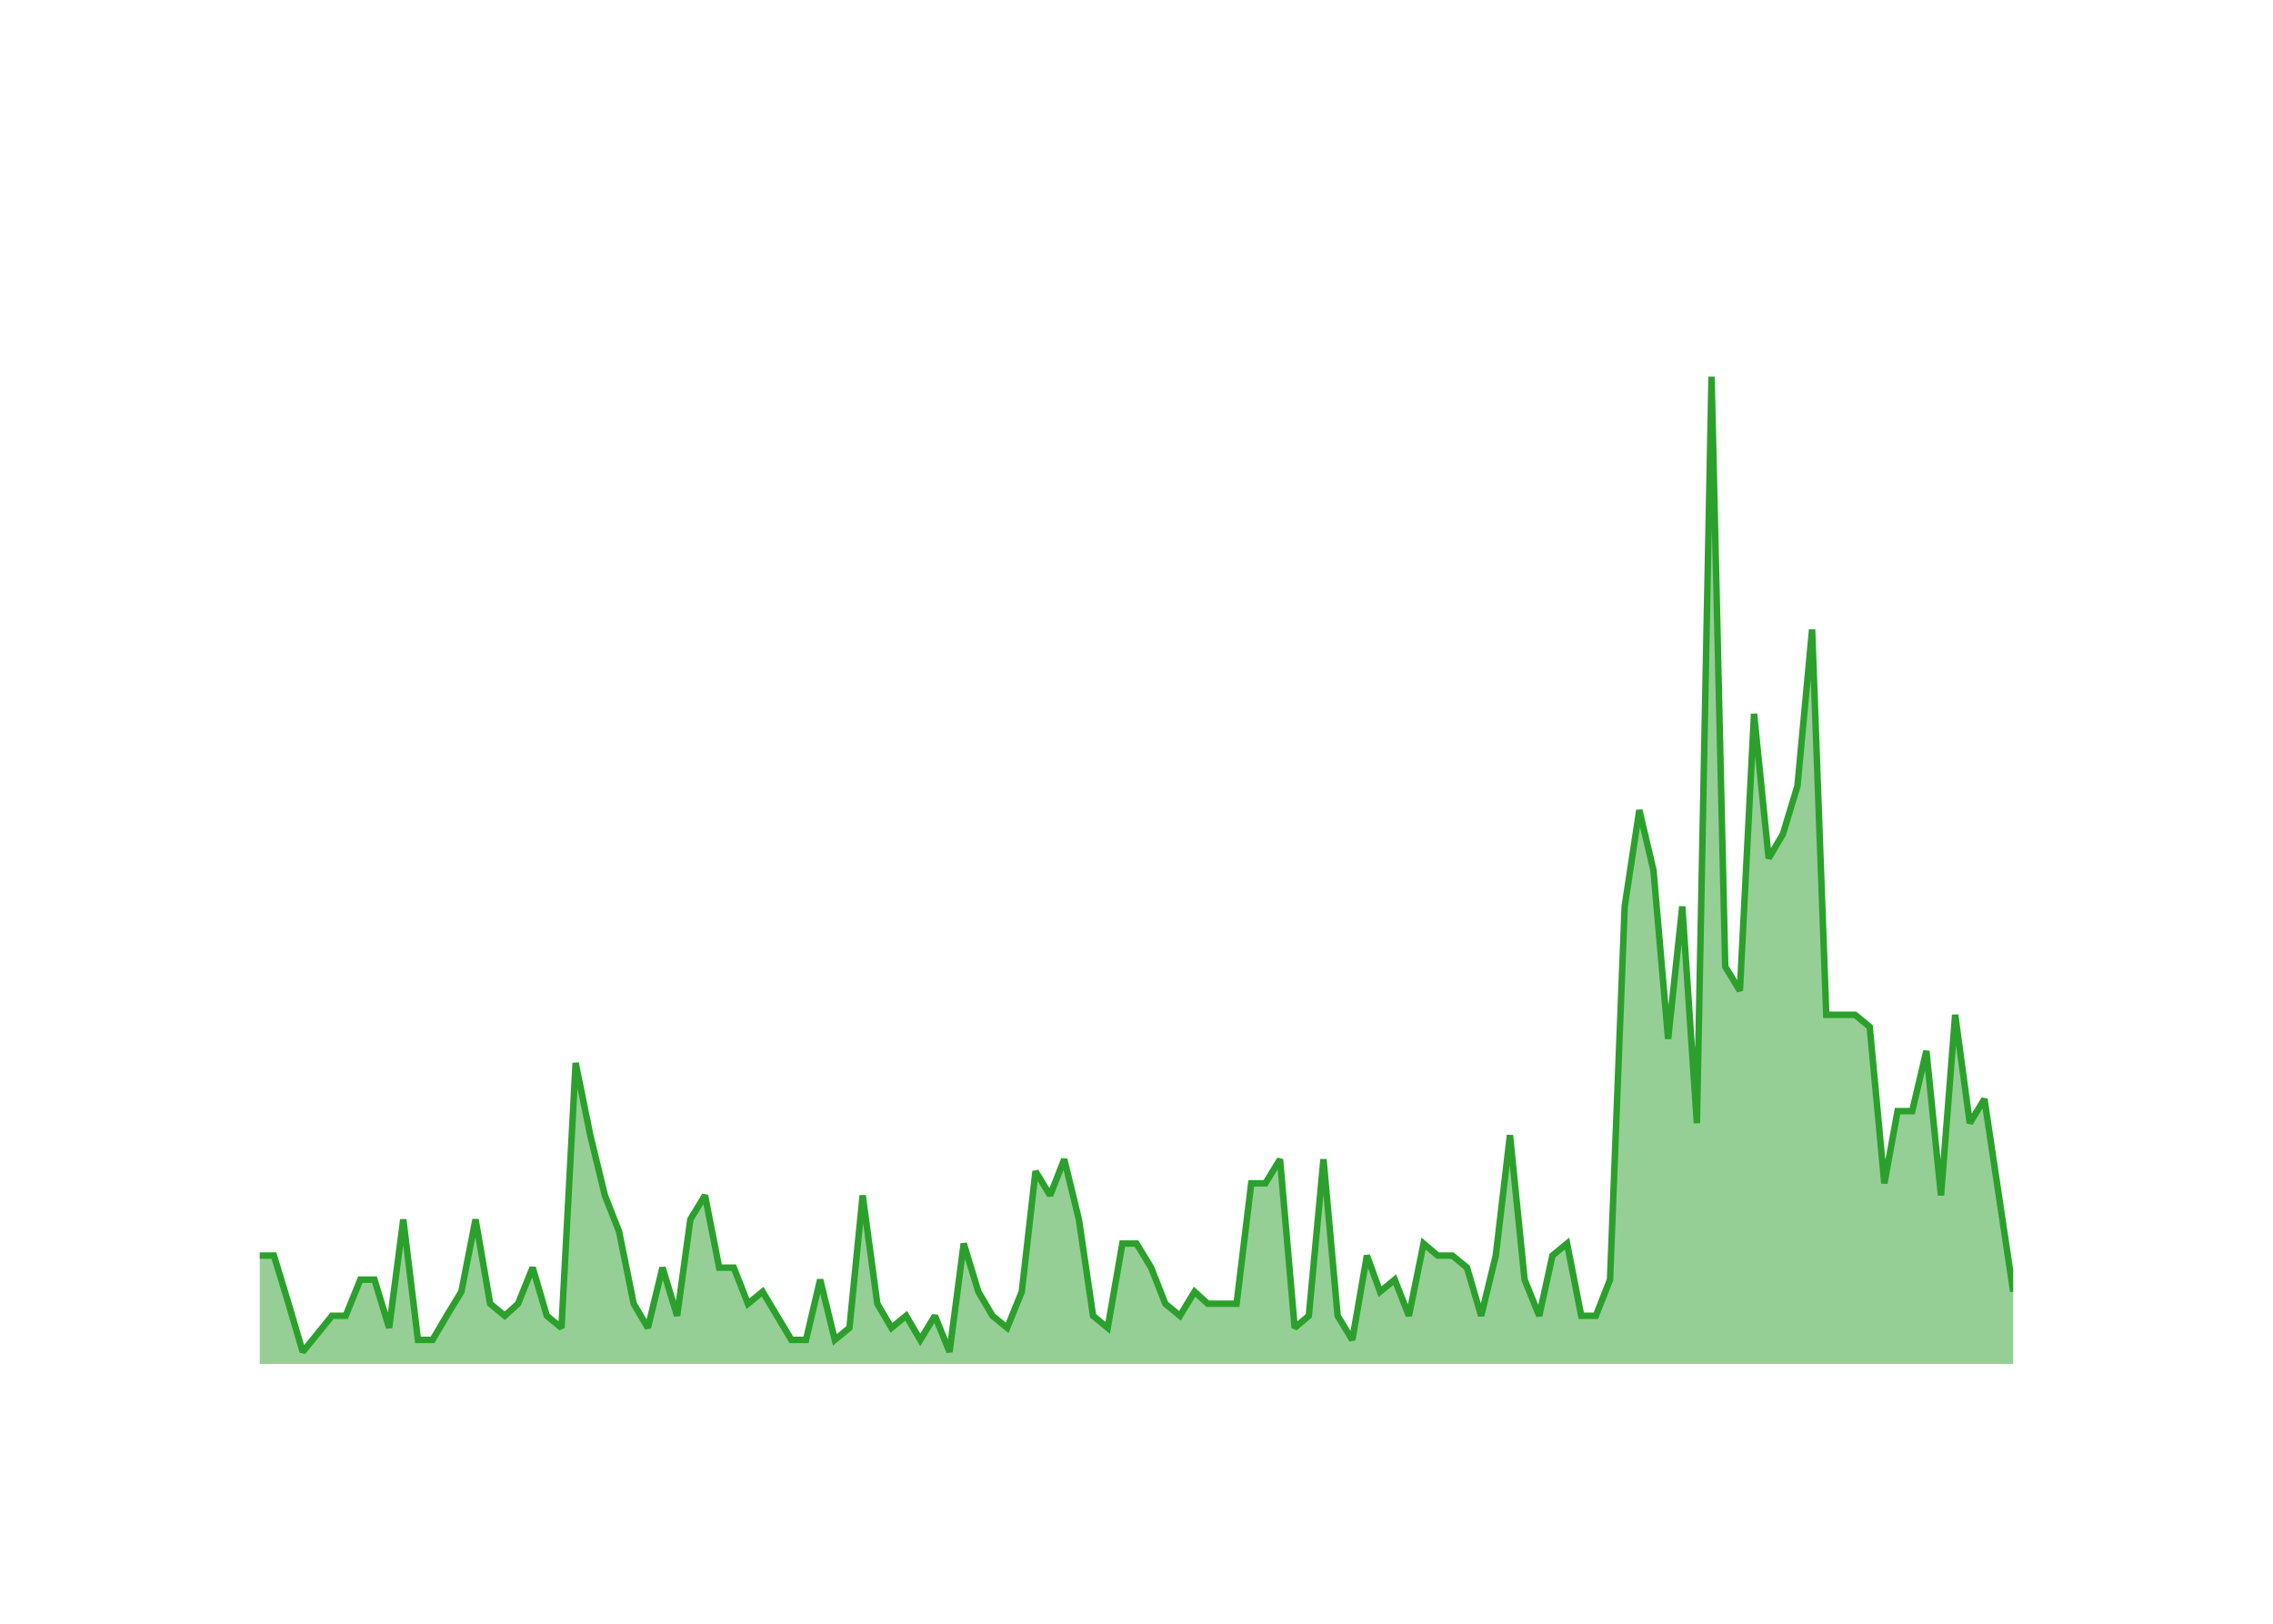
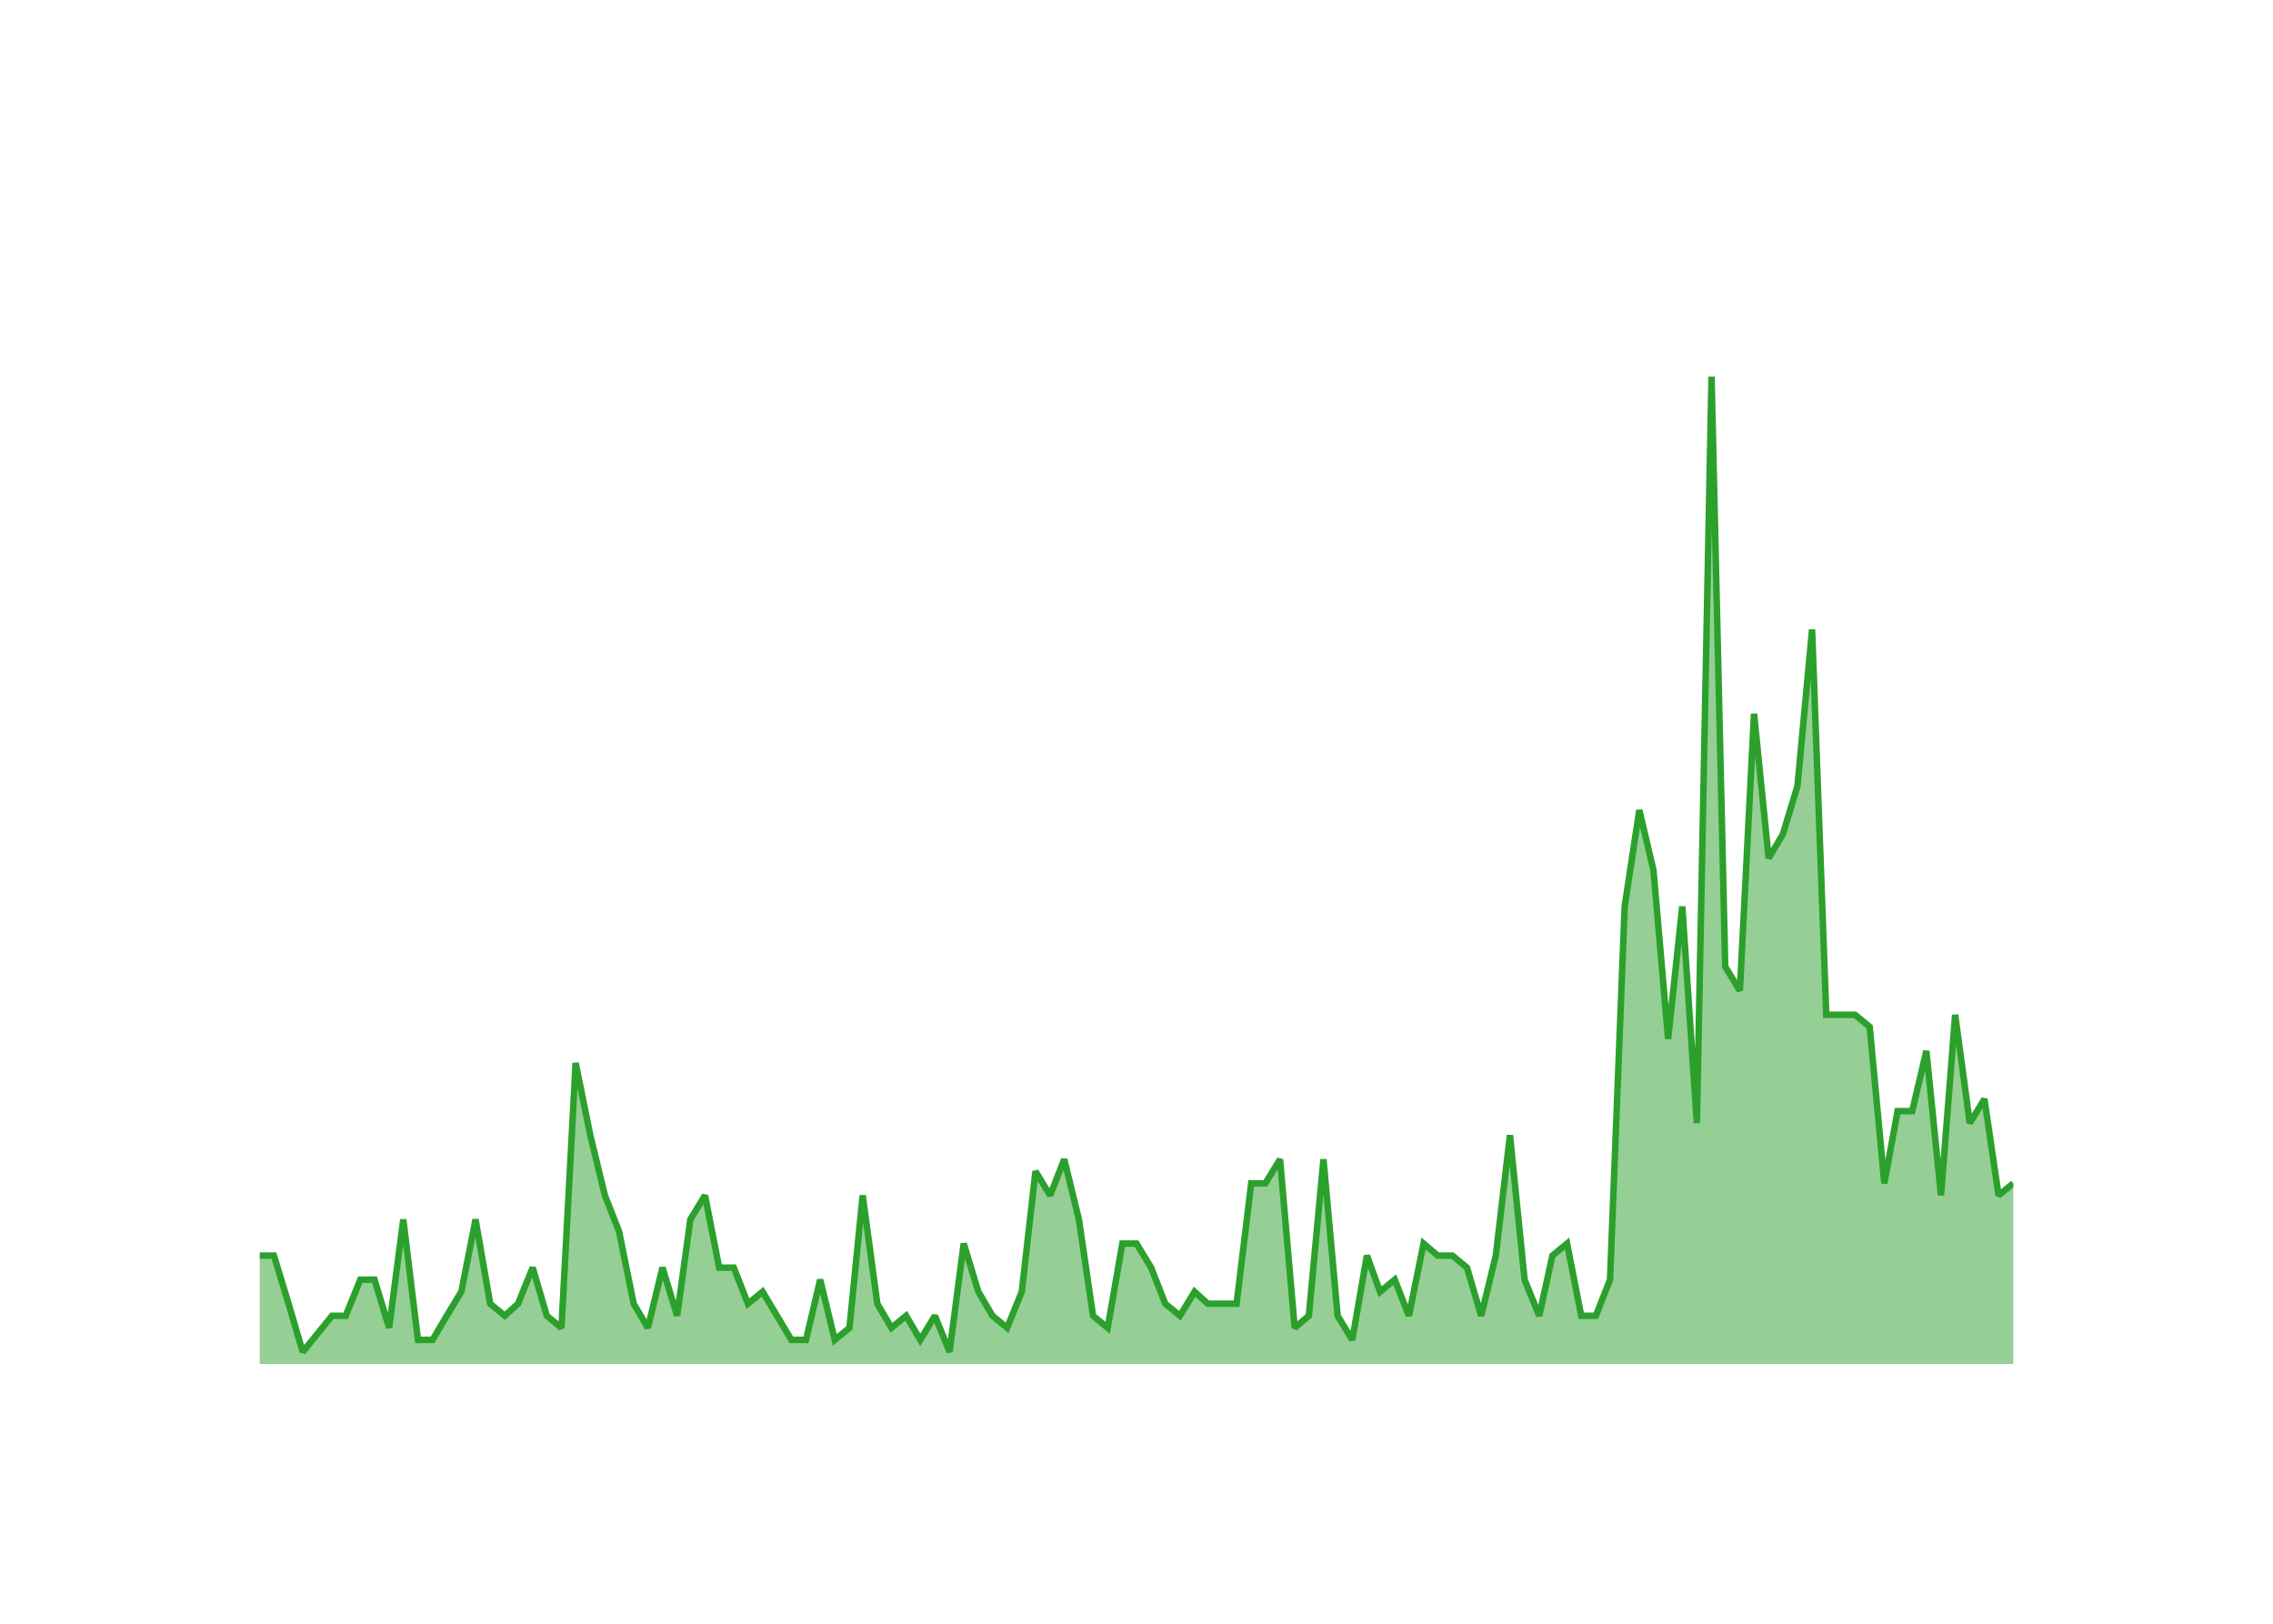
<svg xmlns="http://www.w3.org/2000/svg" class="main-svg" width="700" height="500" style="" viewBox="0 0 700 500">
  <rect x="0" y="0" width="700" height="500" style="fill: rgb(0, 0, 0); fill-opacity: 0;" />
-   <defs id="defs-f3e09a">
+   <defs id="defs-76640f">
    <g class="clips">
-       <clipPath id="clipf3e09axyplot" class="plotclip">
+       <clipPath id="clip76640fxyplot" class="plotclip">
        <rect width="540" height="320" />
      </clipPath>
-       <clipPath class="axesclip" id="clipf3e09ax">
+       <clipPath class="axesclip" id="clip76640fx">
        <rect x="80" y="0" width="540" height="500" />
      </clipPath>
-       <clipPath class="axesclip" id="clipf3e09ay">
+       <clipPath class="axesclip" id="clip76640fy">
        <rect x="0" y="100" width="700" height="320" />
      </clipPath>
-       <clipPath class="axesclip" id="clipf3e09axy">
+       <clipPath class="axesclip" id="clip76640fxy">
        <rect x="80" y="100" width="540" height="320" />
      </clipPath>
    </g>
    <g class="gradients" />
    <g class="patterns" />
  </defs>
  <g class="bglayer">
    <rect class="bg" x="80" y="100" width="540" height="320" style="fill: rgb(0, 0, 0); fill-opacity: 0; stroke-width: 0;" />
  </g>
  <g class="layer-below">
    <g class="imagelayer" />
    <g class="shapelayer" />
  </g>
  <g class="cartesianlayer">
    <g class="subplot xy">
      <g class="layer-subplot">
        <g class="shapelayer" />
        <g class="imagelayer" />
      </g>
      <g class="minor-gridlayer">
        <g class="x" />
        <g class="y" />
      </g>
      <g class="gridlayer">
        <g class="x">
          <path class="xgrid crisp" transform="translate(97.74,0)" d="M0,100v320" style="stroke: rgb(255, 255, 255); stroke-opacity: 1; stroke-width: 1px;" />
          <path class="xgrid crisp" transform="translate(204.02,0)" d="M0,100v320" style="stroke: rgb(255, 255, 255); stroke-opacity: 1; stroke-width: 1px;" />
          <path class="xgrid crisp" transform="translate(310.16,0)" d="M0,100v320" style="stroke: rgb(255, 255, 255); stroke-opacity: 1; stroke-width: 1px;" />
          <path class="xgrid crisp" transform="translate(416.45,0)" d="M0,100v320" style="stroke: rgb(255, 255, 255); stroke-opacity: 1; stroke-width: 1px;" />
          <path class="xgrid crisp" transform="translate(522.58,0)" d="M0,100v320" style="stroke: rgb(255, 255, 255); stroke-opacity: 1; stroke-width: 1px;" />
        </g>
        <g class="y">
          <path class="ygrid crisp" transform="translate(0,382.93)" d="M80,0h540" style="stroke: rgb(255, 255, 255); stroke-opacity: 1; stroke-width: 1px;" />
          <path class="ygrid crisp" transform="translate(0,345.85)" d="M80,0h540" style="stroke: rgb(255, 255, 255); stroke-opacity: 1; stroke-width: 1px;" />
          <path class="ygrid crisp" transform="translate(0,308.78)" d="M80,0h540" style="stroke: rgb(255, 255, 255); stroke-opacity: 1; stroke-width: 1px;" />
          <path class="ygrid crisp" transform="translate(0,271.71)" d="M80,0h540" style="stroke: rgb(255, 255, 255); stroke-opacity: 1; stroke-width: 1px;" />
          <path class="ygrid crisp" transform="translate(0,234.63)" d="M80,0h540" style="stroke: rgb(255, 255, 255); stroke-opacity: 1; stroke-width: 1px;" />
          <path class="ygrid crisp" transform="translate(0,197.56)" d="M80,0h540" style="stroke: rgb(255, 255, 255); stroke-opacity: 1; stroke-width: 1px;" />
          <path class="ygrid crisp" transform="translate(0,160.49)" d="M80,0h540" style="stroke: rgb(255, 255, 255); stroke-opacity: 1; stroke-width: 1px;" />
          <path class="ygrid crisp" transform="translate(0,123.41)" d="M80,0h540" style="stroke: rgb(255, 255, 255); stroke-opacity: 1; stroke-width: 1px;" />
        </g>
      </g>
      <g class="zerolinelayer">
        <path class="yzl zl crisp" transform="translate(0,420)" d="M80,0h540" style="stroke: rgb(255, 255, 255); stroke-opacity: 1; stroke-width: 2px;" />
      </g>
      <g class="layer-between">
        <g class="shapelayer" />
        <g class="imagelayer" />
      </g>
      <path class="xlines-below" />
      <path class="ylines-below" />
      <g class="overlines-below" />
      <g class="xaxislayer-below" />
      <g class="yaxislayer-below" />
      <g class="overaxes-below" />
      <g class="overplot">
-         <g class="xy" transform="translate(80,100)" clip-path="url(#clipf3e09axyplot)">
+         <g class="xy" transform="translate(80,100)" clip-path="url(#clip76640fxyplot)">
          <g class="scatterlayer mlayer">
-             <g class="trace scatter trace1eb0c6" style="stroke-miterlimit: 2;">
+             <g class="trace scatter trace72e40b" style="stroke-miterlimit: 2;">
              <g class="fills">
                <g>
-                   <path class="js-fill" d="M540,320L0,320L0,286.63L4.36,286.63L8.87,301.46L13.23,316.29L22.25,305.17L26.46,305.17L30.97,294.05L35.33,294.05L39.84,308.88L44.2,275.51L48.71,312.59L53.21,312.59L57.58,305.17L62.08,297.76L66.45,275.51L70.95,301.46L75.46,305.17L79.53,301.46L84.04,290.34L88.4,305.17L92.91,308.88L97.27,227.32L101.78,249.56L106.28,268.1L110.65,279.22L115.15,301.46L119.52,308.88L124.02,290.34L128.53,305.17L132.6,275.51L137.11,268.1L141.47,290.34L145.98,290.34L150.34,301.46L154.85,297.76L163.72,312.59L168.22,312.59L172.58,294.05L177.09,312.59L181.6,308.88L185.67,268.1L190.18,301.46L194.54,308.88L199.05,305.17L203.41,312.59L207.92,305.17L212.42,316.29L216.79,282.93L221.29,297.76L225.65,305.17L230.16,308.88L234.67,297.76L238.89,260.68L243.39,268.1L247.75,256.98L252.26,275.51L256.62,305.17L261.13,308.88L265.64,282.93L270,282.93L274.51,290.34L278.87,301.46L283.38,305.17L287.88,297.76L291.95,301.46L300.82,301.46L305.33,264.39L309.69,264.39L314.2,256.98L318.71,308.88L323.07,305.17L327.58,256.98L331.94,305.17L336.45,312.59L340.95,286.63L345.02,297.76L349.53,294.05L353.89,305.17L358.4,282.93L362.76,286.63L367.27,286.63L371.78,290.34L376.14,305.17L380.65,286.63L385.01,249.56L389.52,294.05L394.02,305.17L398.09,286.63L402.6,282.93L406.96,305.17L411.47,305.17L415.83,294.05L420.34,179.12L424.85,149.46L429.21,168L433.72,219.9L438.08,179.12L442.58,245.85L447.09,16L451.31,197.66L455.82,205.07L460.18,119.8L464.68,164.29L469.05,156.88L473.55,142.05L478.06,93.85L482.42,212.49L491.29,212.49L495.8,216.2L500.31,264.39L504.38,242.15L508.89,242.15L513.25,223.61L517.75,268.1L522.12,212.49L526.62,245.85L531.13,238.44L540,297.76" style="fill: rgb(44, 160, 44); fill-opacity: 0.5; stroke-width: 0;" />
+                   <path class="js-fill" d="M540,320L0,320L0,286.63L4.36,286.63L8.87,301.46L13.23,316.29L22.25,305.17L26.46,305.17L30.97,294.05L35.33,294.05L39.84,308.88L44.2,275.51L48.71,312.59L53.21,312.59L57.58,305.17L62.08,297.76L66.45,275.51L70.95,301.46L75.46,305.17L79.53,301.46L84.04,290.34L88.4,305.17L92.91,308.88L97.27,227.32L101.78,249.56L106.28,268.1L110.65,279.22L115.15,301.46L119.52,308.88L124.02,290.34L128.53,305.17L132.6,275.51L137.11,268.1L141.47,290.34L145.98,290.34L150.34,301.46L154.85,297.76L163.72,312.59L168.22,312.59L172.58,294.05L177.09,312.59L181.6,308.88L185.67,268.1L190.18,301.46L194.54,308.88L199.05,305.17L203.41,312.59L207.92,305.17L212.42,316.29L216.79,282.93L221.29,297.76L225.65,305.17L230.16,308.88L234.67,297.76L238.89,260.68L243.39,268.1L247.75,256.98L252.26,275.51L256.62,305.17L261.13,308.88L265.64,282.93L270,282.93L274.51,290.34L278.87,301.46L283.38,305.17L287.88,297.76L291.95,301.46L300.82,301.46L305.33,264.39L309.69,264.39L314.2,256.98L318.71,308.88L323.07,305.17L327.58,256.98L331.94,305.17L336.45,312.59L340.95,286.63L345.02,297.76L349.53,294.05L353.89,305.17L358.4,282.93L362.76,286.63L367.27,286.63L371.78,290.34L376.14,305.17L380.65,286.63L385.01,249.56L389.52,294.05L394.02,305.17L398.09,286.63L402.6,282.93L406.96,305.17L411.47,305.17L415.83,294.05L420.34,179.12L424.85,149.46L429.21,168L433.72,219.9L438.08,179.12L442.58,245.85L447.09,16L451.31,197.66L455.82,205.07L460.18,119.8L464.68,164.29L469.05,156.88L473.55,142.05L478.06,93.85L482.42,212.49L491.29,212.49L495.8,216.2L500.31,264.39L504.38,242.15L508.89,242.15L513.25,223.61L517.75,268.1L522.12,212.49L526.62,245.85L531.13,238.44L535.49,268.1L540,264.39" style="fill: rgb(44, 160, 44); fill-opacity: 0.5; stroke-width: 0;" />
                </g>
              </g>
              <g class="errorbars" />
              <g class="lines">
-                 <path class="js-line" d="M0,286.63L4.36,286.63L8.87,301.46L13.23,316.29L22.25,305.17L26.46,305.17L30.97,294.05L35.33,294.05L39.84,308.88L44.2,275.51L48.71,312.59L53.21,312.59L57.58,305.17L62.08,297.76L66.45,275.51L70.95,301.46L75.46,305.17L79.53,301.46L84.04,290.34L88.4,305.17L92.91,308.88L97.27,227.32L101.78,249.56L106.28,268.1L110.65,279.22L115.15,301.46L119.52,308.88L124.02,290.34L128.53,305.17L132.6,275.51L137.11,268.1L141.47,290.34L145.98,290.34L150.34,301.46L154.85,297.76L163.72,312.59L168.22,312.59L172.58,294.05L177.09,312.59L181.6,308.88L185.67,268.1L190.18,301.46L194.54,308.88L199.05,305.17L203.41,312.59L207.92,305.17L212.42,316.29L216.79,282.93L221.29,297.76L225.65,305.17L230.16,308.88L234.67,297.76L238.89,260.68L243.39,268.1L247.75,256.98L252.26,275.51L256.62,305.17L261.13,308.88L265.64,282.93L270,282.93L274.51,290.34L278.87,301.46L283.38,305.17L287.88,297.76L291.95,301.46L300.82,301.46L305.33,264.39L309.69,264.39L314.2,256.98L318.71,308.88L323.07,305.17L327.58,256.98L331.94,305.17L336.45,312.59L340.95,286.63L345.02,297.76L349.53,294.05L353.89,305.17L358.4,282.93L362.76,286.63L367.27,286.63L371.78,290.34L376.14,305.17L380.65,286.63L385.01,249.56L389.52,294.05L394.02,305.17L398.09,286.63L402.6,282.93L406.96,305.17L411.47,305.17L415.83,294.05L420.34,179.12L424.85,149.46L429.21,168L433.72,219.9L438.08,179.12L442.58,245.85L447.09,16L451.31,197.66L455.82,205.07L460.18,119.8L464.68,164.29L469.05,156.88L473.55,142.05L478.06,93.85L482.42,212.49L491.29,212.49L495.8,216.2L500.31,264.39L504.38,242.15L508.89,242.15L513.25,223.61L517.75,268.1L522.12,212.49L526.62,245.85L531.13,238.44L540,297.76" style="vector-effect: none; fill: none; stroke: rgb(44, 160, 44); stroke-opacity: 1; stroke-width: 2px; opacity: 1;" />
+                 <path class="js-line" d="M0,286.63L4.36,286.63L8.87,301.46L13.23,316.29L22.25,305.17L26.46,305.17L30.97,294.05L35.33,294.05L39.84,308.88L44.2,275.51L48.71,312.59L53.21,312.59L57.58,305.17L62.08,297.76L66.45,275.51L70.95,301.46L75.46,305.17L79.53,301.46L84.04,290.34L88.4,305.17L92.91,308.88L97.27,227.32L101.78,249.56L106.28,268.1L110.65,279.22L115.15,301.46L119.52,308.88L124.02,290.34L128.53,305.17L132.6,275.51L137.11,268.1L141.47,290.34L145.98,290.34L150.34,301.46L154.85,297.76L163.72,312.59L168.22,312.59L172.58,294.05L177.09,312.59L181.6,308.88L185.67,268.1L190.18,301.46L194.54,308.88L199.05,305.17L203.41,312.59L207.92,305.17L212.42,316.29L216.79,282.93L221.29,297.76L225.65,305.17L230.16,308.88L234.67,297.76L238.89,260.68L243.39,268.1L247.75,256.98L252.26,275.51L256.62,305.17L261.13,308.88L265.64,282.93L270,282.93L274.51,290.34L278.87,301.46L283.38,305.17L287.88,297.76L291.95,301.46L300.82,301.46L305.33,264.39L309.69,264.39L314.2,256.98L318.71,308.88L323.07,305.17L327.58,256.98L331.94,305.17L336.45,312.59L340.95,286.63L345.02,297.76L349.53,294.05L353.89,305.17L358.4,282.93L362.76,286.63L367.27,286.63L371.78,290.34L376.14,305.17L380.65,286.63L385.01,249.56L389.52,294.05L394.02,305.17L398.09,286.63L402.6,282.93L406.96,305.17L411.47,305.17L415.83,294.05L420.34,179.12L424.85,149.46L429.21,168L433.72,219.9L438.08,179.12L442.58,245.85L447.09,16L451.31,197.66L455.82,205.07L460.18,119.8L464.68,164.29L469.05,156.88L473.55,142.05L478.06,93.85L482.42,212.49L491.29,212.49L495.8,216.2L500.31,264.39L504.38,242.15L508.89,242.15L513.25,223.61L517.75,268.1L522.12,212.49L526.62,245.85L531.13,238.44L535.49,268.1L540,264.39" style="vector-effect: none; fill: none; stroke: rgb(44, 160, 44); stroke-opacity: 1; stroke-width: 2px; opacity: 1;" />
              </g>
              <g class="points" />
              <g class="text" />
            </g>
          </g>
        </g>
      </g>
      <g class="zerolinelayer-above" />
      <path class="xlines-above crisp" d="M0,0" style="fill: none;" />
      <path class="ylines-above crisp" d="M0,0" style="fill: none;" />
      <g class="overlines-above" />
      <g class="xaxislayer-above">
        <g class="xtick">
          <text text-anchor="middle" x="0" y="439" transform="translate(97.74,0)" style="font-family: 'Open Sans'; font-size: 18px; fill: rgb(255, 255, 255); fill-opacity: 1; white-space: pre;">2016</text>
        </g>
        <g class="xtick">
          <text text-anchor="middle" x="0" y="439" style="font-family: 'Open Sans'; font-size: 18px; fill: rgb(255, 255, 255); fill-opacity: 1; white-space: pre;" transform="translate(204.02,0)">2018</text>
        </g>
        <g class="xtick">
          <text text-anchor="middle" x="0" y="439" style="font-family: 'Open Sans'; font-size: 18px; fill: rgb(255, 255, 255); fill-opacity: 1; white-space: pre;" transform="translate(310.16,0)">2020</text>
        </g>
        <g class="xtick">
          <text text-anchor="middle" x="0" y="439" style="font-family: 'Open Sans'; font-size: 18px; fill: rgb(255, 255, 255); fill-opacity: 1; white-space: pre;" transform="translate(416.45,0)">2022</text>
        </g>
        <g class="xtick">
          <text text-anchor="middle" x="0" y="439" style="font-family: 'Open Sans'; font-size: 18px; fill: rgb(255, 255, 255); fill-opacity: 1; white-space: pre;" transform="translate(522.58,0)">2024</text>
        </g>
      </g>
      <g class="yaxislayer-above">
        <g class="ytick">
          <text text-anchor="end" x="79" y="6.3" transform="translate(0,420)" style="font-family: 'Open Sans'; font-size: 18px; fill: rgb(255, 255, 255); fill-opacity: 1; white-space: pre;">0</text>
        </g>
        <g class="ytick">
          <text text-anchor="end" x="79" y="6.3" style="font-family: 'Open Sans'; font-size: 18px; fill: rgb(255, 255, 255); fill-opacity: 1; white-space: pre;" transform="translate(0,382.93)">10</text>
        </g>
        <g class="ytick">
          <text text-anchor="end" x="79" y="6.3" style="font-family: 'Open Sans'; font-size: 18px; fill: rgb(255, 255, 255); fill-opacity: 1; white-space: pre;" transform="translate(0,345.85)">20</text>
        </g>
        <g class="ytick">
          <text text-anchor="end" x="79" y="6.3" style="font-family: 'Open Sans'; font-size: 18px; fill: rgb(255, 255, 255); fill-opacity: 1; white-space: pre;" transform="translate(0,308.78)">30</text>
        </g>
        <g class="ytick">
          <text text-anchor="end" x="79" y="6.3" style="font-family: 'Open Sans'; font-size: 18px; fill: rgb(255, 255, 255); fill-opacity: 1; white-space: pre;" transform="translate(0,271.71)">40</text>
        </g>
        <g class="ytick">
          <text text-anchor="end" x="79" y="6.3" style="font-family: 'Open Sans'; font-size: 18px; fill: rgb(255, 255, 255); fill-opacity: 1; white-space: pre;" transform="translate(0,234.63)">50</text>
        </g>
        <g class="ytick">
          <text text-anchor="end" x="79" y="6.3" style="font-family: 'Open Sans'; font-size: 18px; fill: rgb(255, 255, 255); fill-opacity: 1; white-space: pre;" transform="translate(0,197.56)">60</text>
        </g>
        <g class="ytick">
          <text text-anchor="end" x="79" y="6.3" style="font-family: 'Open Sans'; font-size: 18px; fill: rgb(255, 255, 255); fill-opacity: 1; white-space: pre;" transform="translate(0,160.49)">70</text>
        </g>
        <g class="ytick">
          <text text-anchor="end" x="79" y="6.3" style="font-family: 'Open Sans'; font-size: 18px; fill: rgb(255, 255, 255); fill-opacity: 1; white-space: pre;" transform="translate(0,123.41)">80</text>
        </g>
      </g>
      <g class="overaxes-above" />
    </g>
  </g>
  <g class="polarlayer" />
  <g class="smithlayer" />
  <g class="ternarylayer" />
  <g class="geolayer" />
  <g class="funnelarealayer" />
  <g class="pielayer" />
  <g class="iciclelayer" />
  <g class="treemaplayer" />
  <g class="sunburstlayer" />
  <g class="glimages" />
-   <defs id="topdefs-f3e09a">
+   <defs id="topdefs-76640f">
    <g class="clips" />
  </defs>
  <g class="layer-above">
    <g class="imagelayer" />
    <g class="shapelayer" />
  </g>
  <g class="infolayer">
    <g class="g-gtitle">
      <text class="gtitle" x="35" y="50" text-anchor="start" dy="0em" style="opacity: 1; font-family: 'Open Sans'; font-size: 25px; fill: rgb(255, 255, 255); fill-opacity: 1; white-space: pre;">MultiQC/MultiQC - New Pull Requests Per Month</text>
    </g>
    <g class="g-xtitle">
      <text class="xtitle" x="350" y="472.9" text-anchor="middle" style="opacity: 1; font-family: 'Open Sans'; font-size: 22px; fill: rgb(255, 255, 255); fill-opacity: 1; white-space: pre;">Month</text>
    </g>
    <g class="g-ytitle">
      <text class="ytitle" transform="rotate(-90,38.8,260)" x="38.8" y="260" text-anchor="middle" style="opacity: 1; font-family: 'Open Sans'; font-size: 22px; fill: rgb(255, 255, 255); fill-opacity: 1; white-space: pre;">New PRs Created</text>
    </g>
  </g>
</svg>
